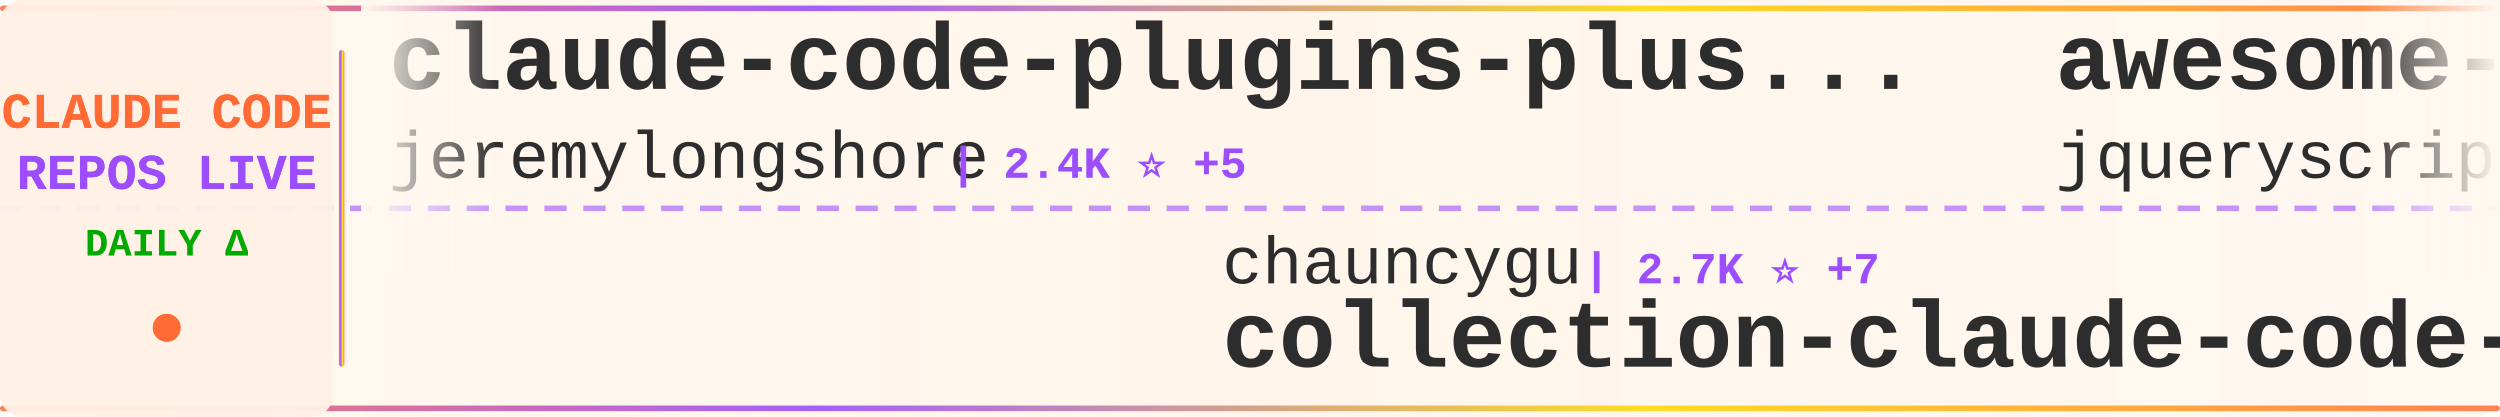
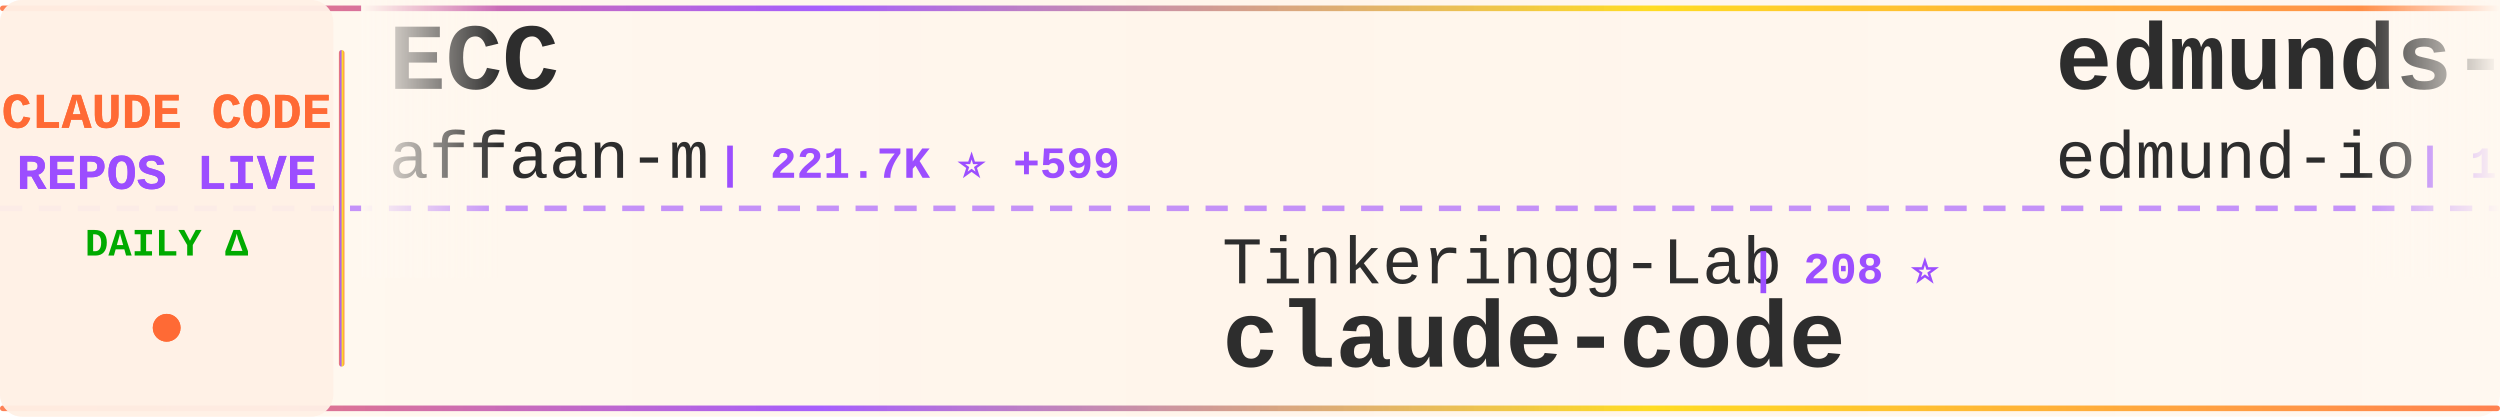
<svg xmlns="http://www.w3.org/2000/svg" width="900" height="150">
  <defs>
    <linearGradient id="tickerBg" x1="0%" y1="0%" x2="100%" y2="0%">
      <stop offset="0%" style="stop-color:#fff8f0;stop-opacity:0.98" />
      <stop offset="50%" style="stop-color:#fff5eb;stop-opacity:1" />
      <stop offset="100%" style="stop-color:#fff8f0;stop-opacity:0.98" />
    </linearGradient>
    <linearGradient id="borderGrad" x1="0%" y1="0%" x2="100%" y2="0%">
      <stop offset="0%" style="stop-color:#FF6B35;stop-opacity:0.85">
        <animate attributeName="stop-opacity" values="0.85;1;0.85" dur="2s" repeatCount="indefinite" />
      </stop>
      <stop offset="33%" style="stop-color:#9C4EFF;stop-opacity:0.9">
        <animate attributeName="stop-opacity" values="0.9;1;0.9" dur="2.2s" repeatCount="indefinite" />
      </stop>
      <stop offset="66%" style="stop-color:#FFD700;stop-opacity:0.85">
        <animate attributeName="stop-opacity" values="0.85;1;0.85" dur="1.8s" repeatCount="indefinite" />
      </stop>
      <stop offset="100%" style="stop-color:#FF6B35;stop-opacity:0.85">
        <animate attributeName="stop-opacity" values="0.85;1;0.85" dur="2s" repeatCount="indefinite" />
      </stop>
    </linearGradient>
    <filter id="textGlow">
      <feGaussianBlur stdDeviation="0.15" result="coloredBlur" />
      <feMerge>
        <feMergeNode in="coloredBlur" />
        <feMergeNode in="SourceGraphic" />
      </feMerge>
    </filter>
    <filter id="metricGlow">
      <feGaussianBlur stdDeviation="0.2" result="coloredBlur" />
      <feMerge>
        <feMergeNode in="coloredBlur" />
        <feMergeNode in="SourceGraphic" />
      </feMerge>
    </filter>
    <linearGradient id="leftFade" x1="0%" y1="0%" x2="100%" y2="0%">
      <stop offset="0%" style="stop-color:#fff8f0;stop-opacity:1" />
      <stop offset="100%" style="stop-color:#fff8f0;stop-opacity:0" />
    </linearGradient>
    <linearGradient id="rightFade" x1="0%" y1="0%" x2="100%" y2="0%">
      <stop offset="0%" style="stop-color:#fff8f0;stop-opacity:0" />
      <stop offset="100%" style="stop-color:#fff8f0;stop-opacity:1" />
    </linearGradient>
  </defs>
  <rect width="900" height="150" fill="url(#tickerBg)" rx="8" />
  <rect x="0" y="2" width="900" height="2" fill="url(#borderGrad)" rx="1" />
  <rect x="0" y="146" width="900" height="2" fill="url(#borderGrad)" rx="1" />
  <line x1="0" y1="75" x2="900" y2="75" stroke="#9C4EFF" stroke-width="2" stroke-dasharray="8 6" opacity="0.6" />
  <rect x="0" y="0" width="120" height="150" fill="#fff0e6" opacity="0.95" rx="8" />
  <text x="60" y="46" font-family="'Courier New', monospace" font-size="18" font-weight="bold" fill="#FF6B35" text-anchor="middle" filter="url(#textGlow)">
    CLAUDE CODE
  </text>
  <text x="60" y="68" font-family="'Courier New', monospace" font-size="18" font-weight="bold" fill="#9C4EFF" text-anchor="middle" filter="url(#textGlow)">
    REPOS LIVE
  </text>
  <text x="60" y="92" font-family="'Courier New', monospace" font-size="14" font-weight="bold" fill="#00aa00" text-anchor="middle">
    DAILY Δ
  </text>
  <circle cx="60" cy="118" r="5" fill="#FF6B35" filter="url(#metricGlow)">
    <animate attributeName="r" values="4;6;4" dur="1.5s" repeatCount="indefinite" />
    <animate attributeName="opacity" values="0.6;1;0.6" dur="1.5s" repeatCount="indefinite" />
  </circle>
  <rect x="122" y="18" width="2" height="114" fill="url(#borderGrad)" rx="1" />
  <clipPath id="tickerClip">
    <rect x="130" y="0" width="770" height="150" />
  </clipPath>
  <g clip-path="url(#tickerClip)">
    <g id="tickerItems">
      <animateTransform attributeName="transform" attributeType="XML" type="translate" from="0 0" to="-3000 0" dur="54s" repeatCount="indefinite" />
      <g transform="translate(0, 0)">
-         <text x="140" y="32" font-family="'Courier New', monospace" font-size="34" font-weight="bold" fill="#2d2d2d">claude-code-plugins-plus...</text>
-         <text x="140" y="64" font-family="'Courier New', monospace" font-size="24" font-weight="normal" fill="#2d2d2d" opacity="1.0">jeremylongshore</text>
-         <text x="342" y="64" font-family="'Courier New', monospace" font-size="16" font-weight="bold" fill="#9C4EFF"> | 2.4K ⭐ +5</text>
+         <text x="140" y="32" font-family="'Courier New', monospace" font-size="34" font-weight="bold" fill="#2d2d2d">ECC</text>
+         <text x="140" y="64" font-family="'Courier New', monospace" font-size="24" font-weight="normal" fill="#2d2d2d" opacity="1.0">affaan-m</text>
+         <text x="258" y="64" font-family="'Courier New', monospace" font-size="16" font-weight="bold" fill="#9C4EFF"> | 221.7K ⭐ +599</text>
      </g>
      <g transform="translate(300, 0)">
-         <text x="140" y="102" font-family="'Courier New', monospace" font-size="24" font-weight="normal" fill="#2d2d2d" opacity="1.0">chauncygu</text>
-         <text x="270" y="102" font-family="'Courier New', monospace" font-size="16" font-weight="bold" fill="#9C4EFF"> | 2.7K ⭐ +7</text>
-         <text x="140" y="132" font-family="'Courier New', monospace" font-size="34" font-weight="bold" fill="#2d2d2d">collection-claude-code-s...</text>
+         <text x="140" y="102" font-family="'Courier New', monospace" font-size="24" font-weight="normal" fill="#2d2d2d" opacity="1.0">Tinkeringg-Lab</text>
+         <text x="330" y="102" font-family="'Courier New', monospace" font-size="16" font-weight="bold" fill="#9C4EFF"> | 208 ⭐</text>
+         <text x="140" y="132" font-family="'Courier New', monospace" font-size="34" font-weight="bold" fill="#2d2d2d">claude-code</text>
      </g>
      <g transform="translate(600, 0)">
-         <text x="140" y="32" font-family="'Courier New', monospace" font-size="34" font-weight="bold" fill="#2d2d2d">awesome-claude-code</text>
-         <text x="140" y="64" font-family="'Courier New', monospace" font-size="24" font-weight="normal" fill="#2d2d2d" opacity="1.0">jqueryscript</text>
-         <text x="306" y="64" font-family="'Courier New', monospace" font-size="16" font-weight="bold" fill="#9C4EFF"> | 440 ⭐</text>
+         <text x="140" y="32" font-family="'Courier New', monospace" font-size="34" font-weight="bold" fill="#2d2d2d">edmunds-claude-code</text>
+         <text x="140" y="64" font-family="'Courier New', monospace" font-size="24" font-weight="normal" fill="#2d2d2d" opacity="1.0">edmund-io</text>
+         <text x="270" y="64" font-family="'Courier New', monospace" font-size="16" font-weight="bold" fill="#9C4EFF"> | 1.5K ⭐ +1</text>
      </g>
      <g transform="translate(900, 0)">
-         <text x="140" y="102" font-family="'Courier New', monospace" font-size="24" font-weight="normal" fill="#2d2d2d" opacity="1.0">yasasbanukaofficial</text>
-         <text x="390" y="102" font-family="'Courier New', monospace" font-size="16" font-weight="bold" fill="#9C4EFF"> | 3.6K ⭐ +5</text>
+         <text x="140" y="102" font-family="'Courier New', monospace" font-size="24" font-weight="normal" fill="#2d2d2d" opacity="1.0">shanraisshan</text>
+         <text x="306" y="102" font-family="'Courier New', monospace" font-size="16" font-weight="bold" fill="#9C4EFF"> | 60.4K ⭐ +428</text>
+         <text x="140" y="132" font-family="'Courier New', monospace" font-size="34" font-weight="bold" fill="#2d2d2d">claude-code-best-practic...</text>
+       </g>
+       <g transform="translate(1200, 0)">
+         <text x="140" y="32" font-family="'Courier New', monospace" font-size="34" font-weight="bold" fill="#2d2d2d">claude-code-router</text>
+         <text x="140" y="64" font-family="'Courier New', monospace" font-size="24" font-weight="normal" fill="#2d2d2d" opacity="1.0">musistudio</text>
+         <text x="282" y="64" font-family="'Courier New', monospace" font-size="16" font-weight="bold" fill="#9C4EFF"> | 35.3K ⭐ +25</text>
+       </g>
+       <g transform="translate(1500, 0)">
+         <text x="140" y="102" font-family="'Courier New', monospace" font-size="24" font-weight="normal" fill="#2d2d2d" opacity="1.0">anthropics</text>
+         <text x="282" y="102" font-family="'Courier New', monospace" font-size="16" font-weight="bold" fill="#9C4EFF"> | 155.1K ⭐ +439</text>
+         <text x="140" y="132" font-family="'Courier New', monospace" font-size="34" font-weight="bold" fill="#2d2d2d">skills</text>
+       </g>
+       <g transform="translate(1800, 0)">
+         <text x="140" y="32" font-family="'Courier New', monospace" font-size="34" font-weight="bold" fill="#2d2d2d">claude-code</text>
+         <text x="140" y="64" font-family="'Courier New', monospace" font-size="24" font-weight="normal" fill="#2d2d2d" opacity="1.0">alex000kim</text>
+         <text x="282" y="64" font-family="'Courier New', monospace" font-size="16" font-weight="bold" fill="#9C4EFF"> | 228 ⭐</text>
+       </g>
+       <g transform="translate(2100, 0)">
+         <text x="140" y="102" font-family="'Courier New', monospace" font-size="24" font-weight="normal" fill="#2d2d2d" opacity="1.0">Windy3f3f3f3f</text>
+         <text x="318" y="102" font-family="'Courier New', monospace" font-size="16" font-weight="bold" fill="#9C4EFF"> | 2.7K ⭐ +5</text>
+         <text x="140" y="132" font-family="'Courier New', monospace" font-size="34" font-weight="bold" fill="#2d2d2d">how-claude-code-works</text>
+       </g>
+       <g transform="translate(2400, 0)">
+         <text x="140" y="32" font-family="'Courier New', monospace" font-size="34" font-weight="bold" fill="#2d2d2d">claude-code-from-source</text>
+         <text x="140" y="64" font-family="'Courier New', monospace" font-size="24" font-weight="normal" fill="#2d2d2d" opacity="1.0">alejandrobalderas</text>
+         <text x="366" y="64" font-family="'Courier New', monospace" font-size="16" font-weight="bold" fill="#9C4EFF"> | 2.3K ⭐ +6</text>
+       </g>
+       <g transform="translate(2700, 0)">
+         <text x="140" y="102" font-family="'Courier New', monospace" font-size="24" font-weight="normal" fill="#2d2d2d" opacity="1.0">lorryjovens-hub</text>
+         <text x="342" y="102" font-family="'Courier New', monospace" font-size="16" font-weight="bold" fill="#9C4EFF"> | 1.7K ⭐ +2</text>
+         <text x="140" y="132" font-family="'Courier New', monospace" font-size="34" font-weight="bold" fill="#2d2d2d">claude-code-rust</text>
+       </g>
+       <g transform="translate(3000, 0)">
+         <text x="140" y="32" font-family="'Courier New', monospace" font-size="34" font-weight="bold" fill="#2d2d2d">ECC</text>
+         <text x="140" y="64" font-family="'Courier New', monospace" font-size="24" font-weight="normal" fill="#2d2d2d" opacity="1.0">affaan-m</text>
+         <text x="258" y="64" font-family="'Courier New', monospace" font-size="16" font-weight="bold" fill="#9C4EFF"> | 221.7K ⭐ +599</text>
+       </g>
+       <g transform="translate(3300, 0)">
+         <text x="140" y="102" font-family="'Courier New', monospace" font-size="24" font-weight="normal" fill="#2d2d2d" opacity="1.0">Tinkeringg-Lab</text>
+         <text x="330" y="102" font-family="'Courier New', monospace" font-size="16" font-weight="bold" fill="#9C4EFF"> | 208 ⭐</text>
        <text x="140" y="132" font-family="'Courier New', monospace" font-size="34" font-weight="bold" fill="#2d2d2d">claude-code</text>
      </g>
-       <g transform="translate(1200, 0)">
-         <text x="140" y="32" font-family="'Courier New', monospace" font-size="34" font-weight="bold" fill="#2d2d2d">claude-code-source</text>
-         <text x="140" y="64" font-family="'Courier New', monospace" font-size="24" font-weight="normal" fill="#2d2d2d" opacity="1.0">JrCx7scC</text>
-         <text x="258" y="64" font-family="'Courier New', monospace" font-size="16" font-weight="bold" fill="#9C4EFF"> | 371 ⭐ +1</text>
-       </g>
-       <g transform="translate(1500, 0)">
-         <text x="140" y="102" font-family="'Courier New', monospace" font-size="24" font-weight="normal" fill="#2d2d2d" opacity="1.0">Maciek-roboblog</text>
-         <text x="342" y="102" font-family="'Courier New', monospace" font-size="16" font-weight="bold" fill="#9C4EFF"> | 8.3K ⭐ +3</text>
-         <text x="140" y="132" font-family="'Courier New', monospace" font-size="34" font-weight="bold" fill="#2d2d2d">Claude-Code-Usage-Monito...</text>
-       </g>
-       <g transform="translate(1800, 0)">
-         <text x="140" y="32" font-family="'Courier New', monospace" font-size="34" font-weight="bold" fill="#2d2d2d">my-claude-code-setup</text>
-         <text x="140" y="64" font-family="'Courier New', monospace" font-size="24" font-weight="normal" fill="#2d2d2d" opacity="1.0">centminmod</text>
-         <text x="282" y="64" font-family="'Courier New', monospace" font-size="16" font-weight="bold" fill="#9C4EFF"> | 2.4K ⭐ +2</text>
-       </g>
-       <g transform="translate(2100, 0)">
-         <text x="140" y="102" font-family="'Courier New', monospace" font-size="24" font-weight="normal" fill="#2d2d2d" opacity="1.0">KPR111</text>
-         <text x="234" y="102" font-family="'Courier New', monospace" font-size="16" font-weight="bold" fill="#9C4EFF"> | 18 ⭐</text>
-         <text x="140" y="132" font-family="'Courier New', monospace" font-size="34" font-weight="bold" fill="#2d2d2d">Claude-Code</text>
-       </g>
-       <g transform="translate(2400, 0)">
-         <text x="140" y="32" font-family="'Courier New', monospace" font-size="34" font-weight="bold" fill="#2d2d2d">claude-code-guide</text>
-         <text x="140" y="64" font-family="'Courier New', monospace" font-size="24" font-weight="normal" fill="#2d2d2d" opacity="1.0">Cranot</text>
-         <text x="234" y="64" font-family="'Courier New', monospace" font-size="16" font-weight="bold" fill="#9C4EFF"> | 2.8K ⭐ +1</text>
-       </g>
-       <g transform="translate(2700, 0)">
-         <text x="140" y="102" font-family="'Courier New', monospace" font-size="24" font-weight="normal" fill="#2d2d2d" opacity="1.0">sugyan</text>
-         <text x="234" y="102" font-family="'Courier New', monospace" font-size="16" font-weight="bold" fill="#9C4EFF"> | 1.1K ⭐ +1</text>
-         <text x="140" y="132" font-family="'Courier New', monospace" font-size="34" font-weight="bold" fill="#2d2d2d">claude-code-webui</text>
-       </g>
-       <g transform="translate(3000, 0)">
-         <text x="140" y="32" font-family="'Courier New', monospace" font-size="34" font-weight="bold" fill="#2d2d2d">claude-code-plugins-plus...</text>
-         <text x="140" y="64" font-family="'Courier New', monospace" font-size="24" font-weight="normal" fill="#2d2d2d" opacity="1.0">jeremylongshore</text>
-         <text x="342" y="64" font-family="'Courier New', monospace" font-size="16" font-weight="bold" fill="#9C4EFF"> | 2.4K ⭐ +5</text>
-       </g>
-       <g transform="translate(3300, 0)">
-         <text x="140" y="102" font-family="'Courier New', monospace" font-size="24" font-weight="normal" fill="#2d2d2d" opacity="1.0">chauncygu</text>
-         <text x="270" y="102" font-family="'Courier New', monospace" font-size="16" font-weight="bold" fill="#9C4EFF"> | 2.7K ⭐ +7</text>
-         <text x="140" y="132" font-family="'Courier New', monospace" font-size="34" font-weight="bold" fill="#2d2d2d">collection-claude-code-s...</text>
-       </g>
      <g transform="translate(3600, 0)">
-         <text x="140" y="32" font-family="'Courier New', monospace" font-size="34" font-weight="bold" fill="#2d2d2d">awesome-claude-code</text>
-         <text x="140" y="64" font-family="'Courier New', monospace" font-size="24" font-weight="normal" fill="#2d2d2d" opacity="1.0">jqueryscript</text>
-         <text x="306" y="64" font-family="'Courier New', monospace" font-size="16" font-weight="bold" fill="#9C4EFF"> | 440 ⭐</text>
+         <text x="140" y="32" font-family="'Courier New', monospace" font-size="34" font-weight="bold" fill="#2d2d2d">edmunds-claude-code</text>
+         <text x="140" y="64" font-family="'Courier New', monospace" font-size="24" font-weight="normal" fill="#2d2d2d" opacity="1.0">edmund-io</text>
+         <text x="270" y="64" font-family="'Courier New', monospace" font-size="16" font-weight="bold" fill="#9C4EFF"> | 1.5K ⭐ +1</text>
      </g>
      <g transform="translate(3900, 0)">
-         <text x="140" y="102" font-family="'Courier New', monospace" font-size="24" font-weight="normal" fill="#2d2d2d" opacity="1.0">yasasbanukaofficial</text>
-         <text x="390" y="102" font-family="'Courier New', monospace" font-size="16" font-weight="bold" fill="#9C4EFF"> | 3.6K ⭐ +5</text>
-         <text x="140" y="132" font-family="'Courier New', monospace" font-size="34" font-weight="bold" fill="#2d2d2d">claude-code</text>
+         <text x="140" y="102" font-family="'Courier New', monospace" font-size="24" font-weight="normal" fill="#2d2d2d" opacity="1.0">shanraisshan</text>
+         <text x="306" y="102" font-family="'Courier New', monospace" font-size="16" font-weight="bold" fill="#9C4EFF"> | 60.4K ⭐ +428</text>
+         <text x="140" y="132" font-family="'Courier New', monospace" font-size="34" font-weight="bold" fill="#2d2d2d">claude-code-best-practic...</text>
      </g>
    </g>
  </g>
  <rect x="130" y="0" width="50" height="100" fill="url(#leftFade)" />
  <rect x="850" y="0" width="50" height="100" fill="url(#rightFade)" />
</svg>
